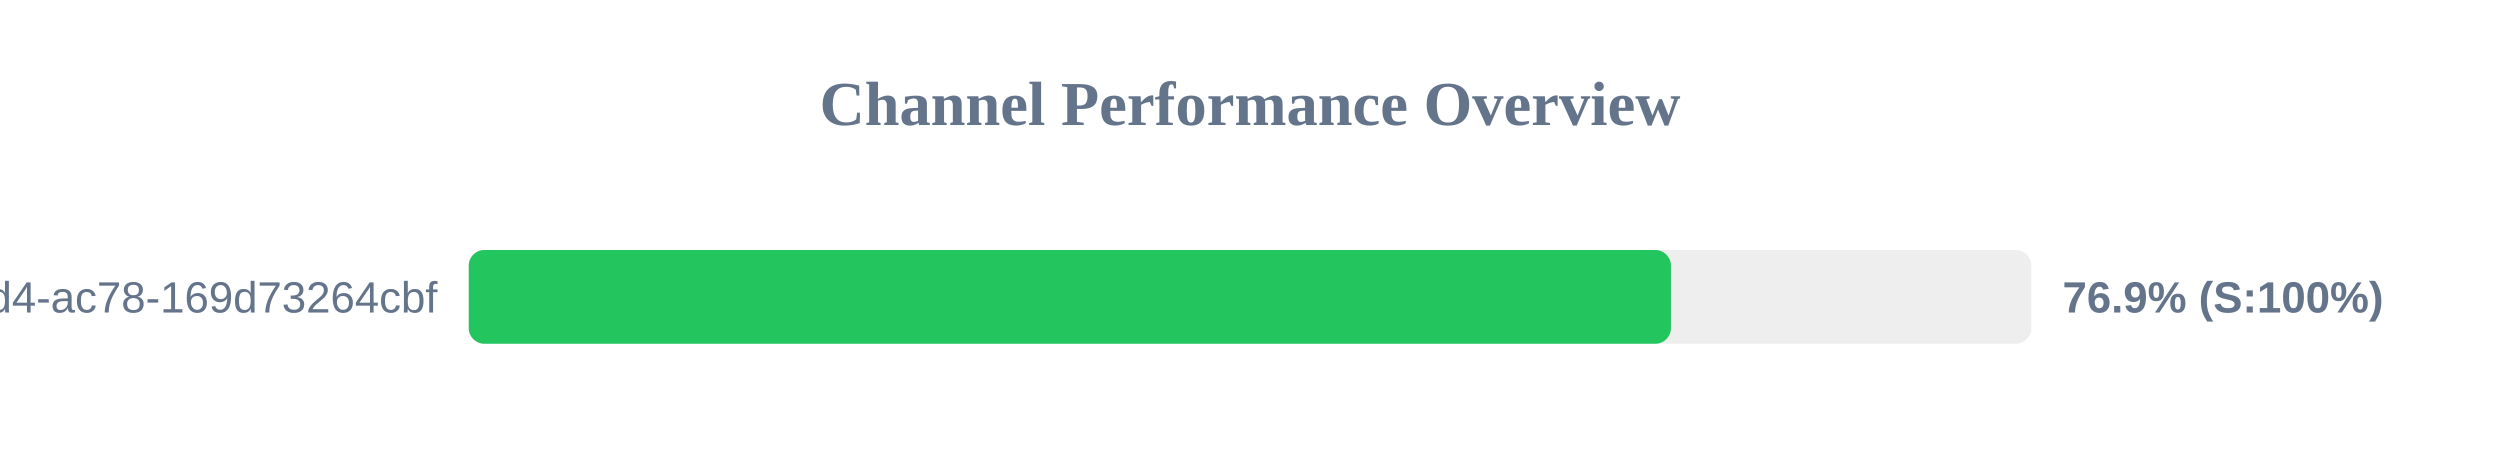
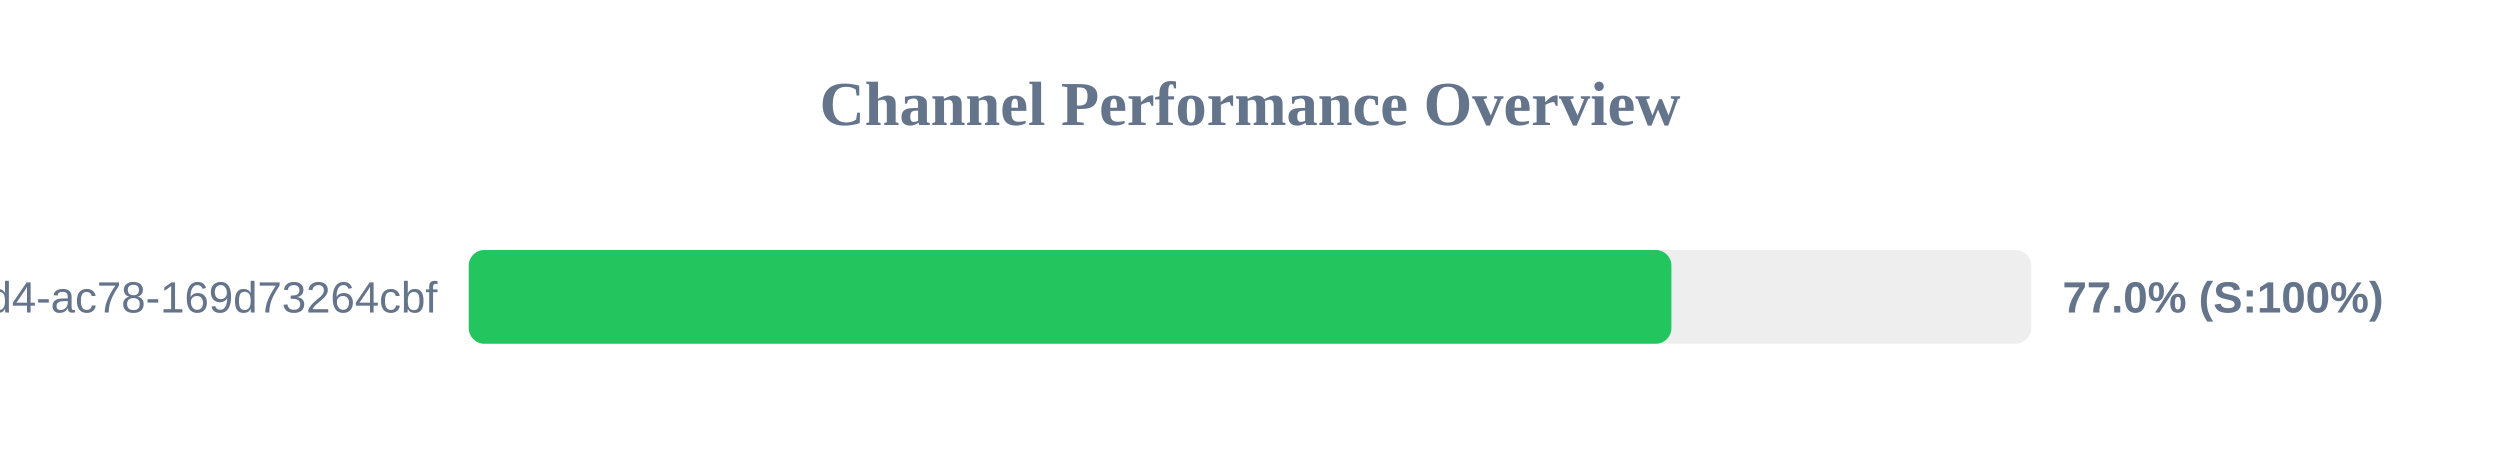
<svg xmlns="http://www.w3.org/2000/svg" width="800" height="150" version="1.1">
  <style>
        .row { font: 14px Arial; fill: #64748b; }
        .score { font: bold 14px Arial; fill: #64748b; }
    </style>
  <text x="400" y="40" text-anchor="middle" font-size="20px" font-weight="bold" fill="#64748b">Channel Performance Overview</text>
  <rect x="150" y="80" width="500" height="30" fill="#eee" rx="5" />
-   <rect x="150" y="80" width="384.7" height="30" fill="#22c55e" rx="5" />
+   <rect x="150" y="80" width="384.85" height="30" fill="#22c55e" rx="5" />
  <text x="140" y="100" text-anchor="end" class="row">?uuid=48c2c901-72e6-46d4-ac78-169d73264cbf</text>
-   <text x="660" y="100" text-anchor="start" class="score">76.9% (S:100%)</text>
+   <text x="660" y="100" text-anchor="start" class="score">77.0% (S:100%)</text>
</svg>
